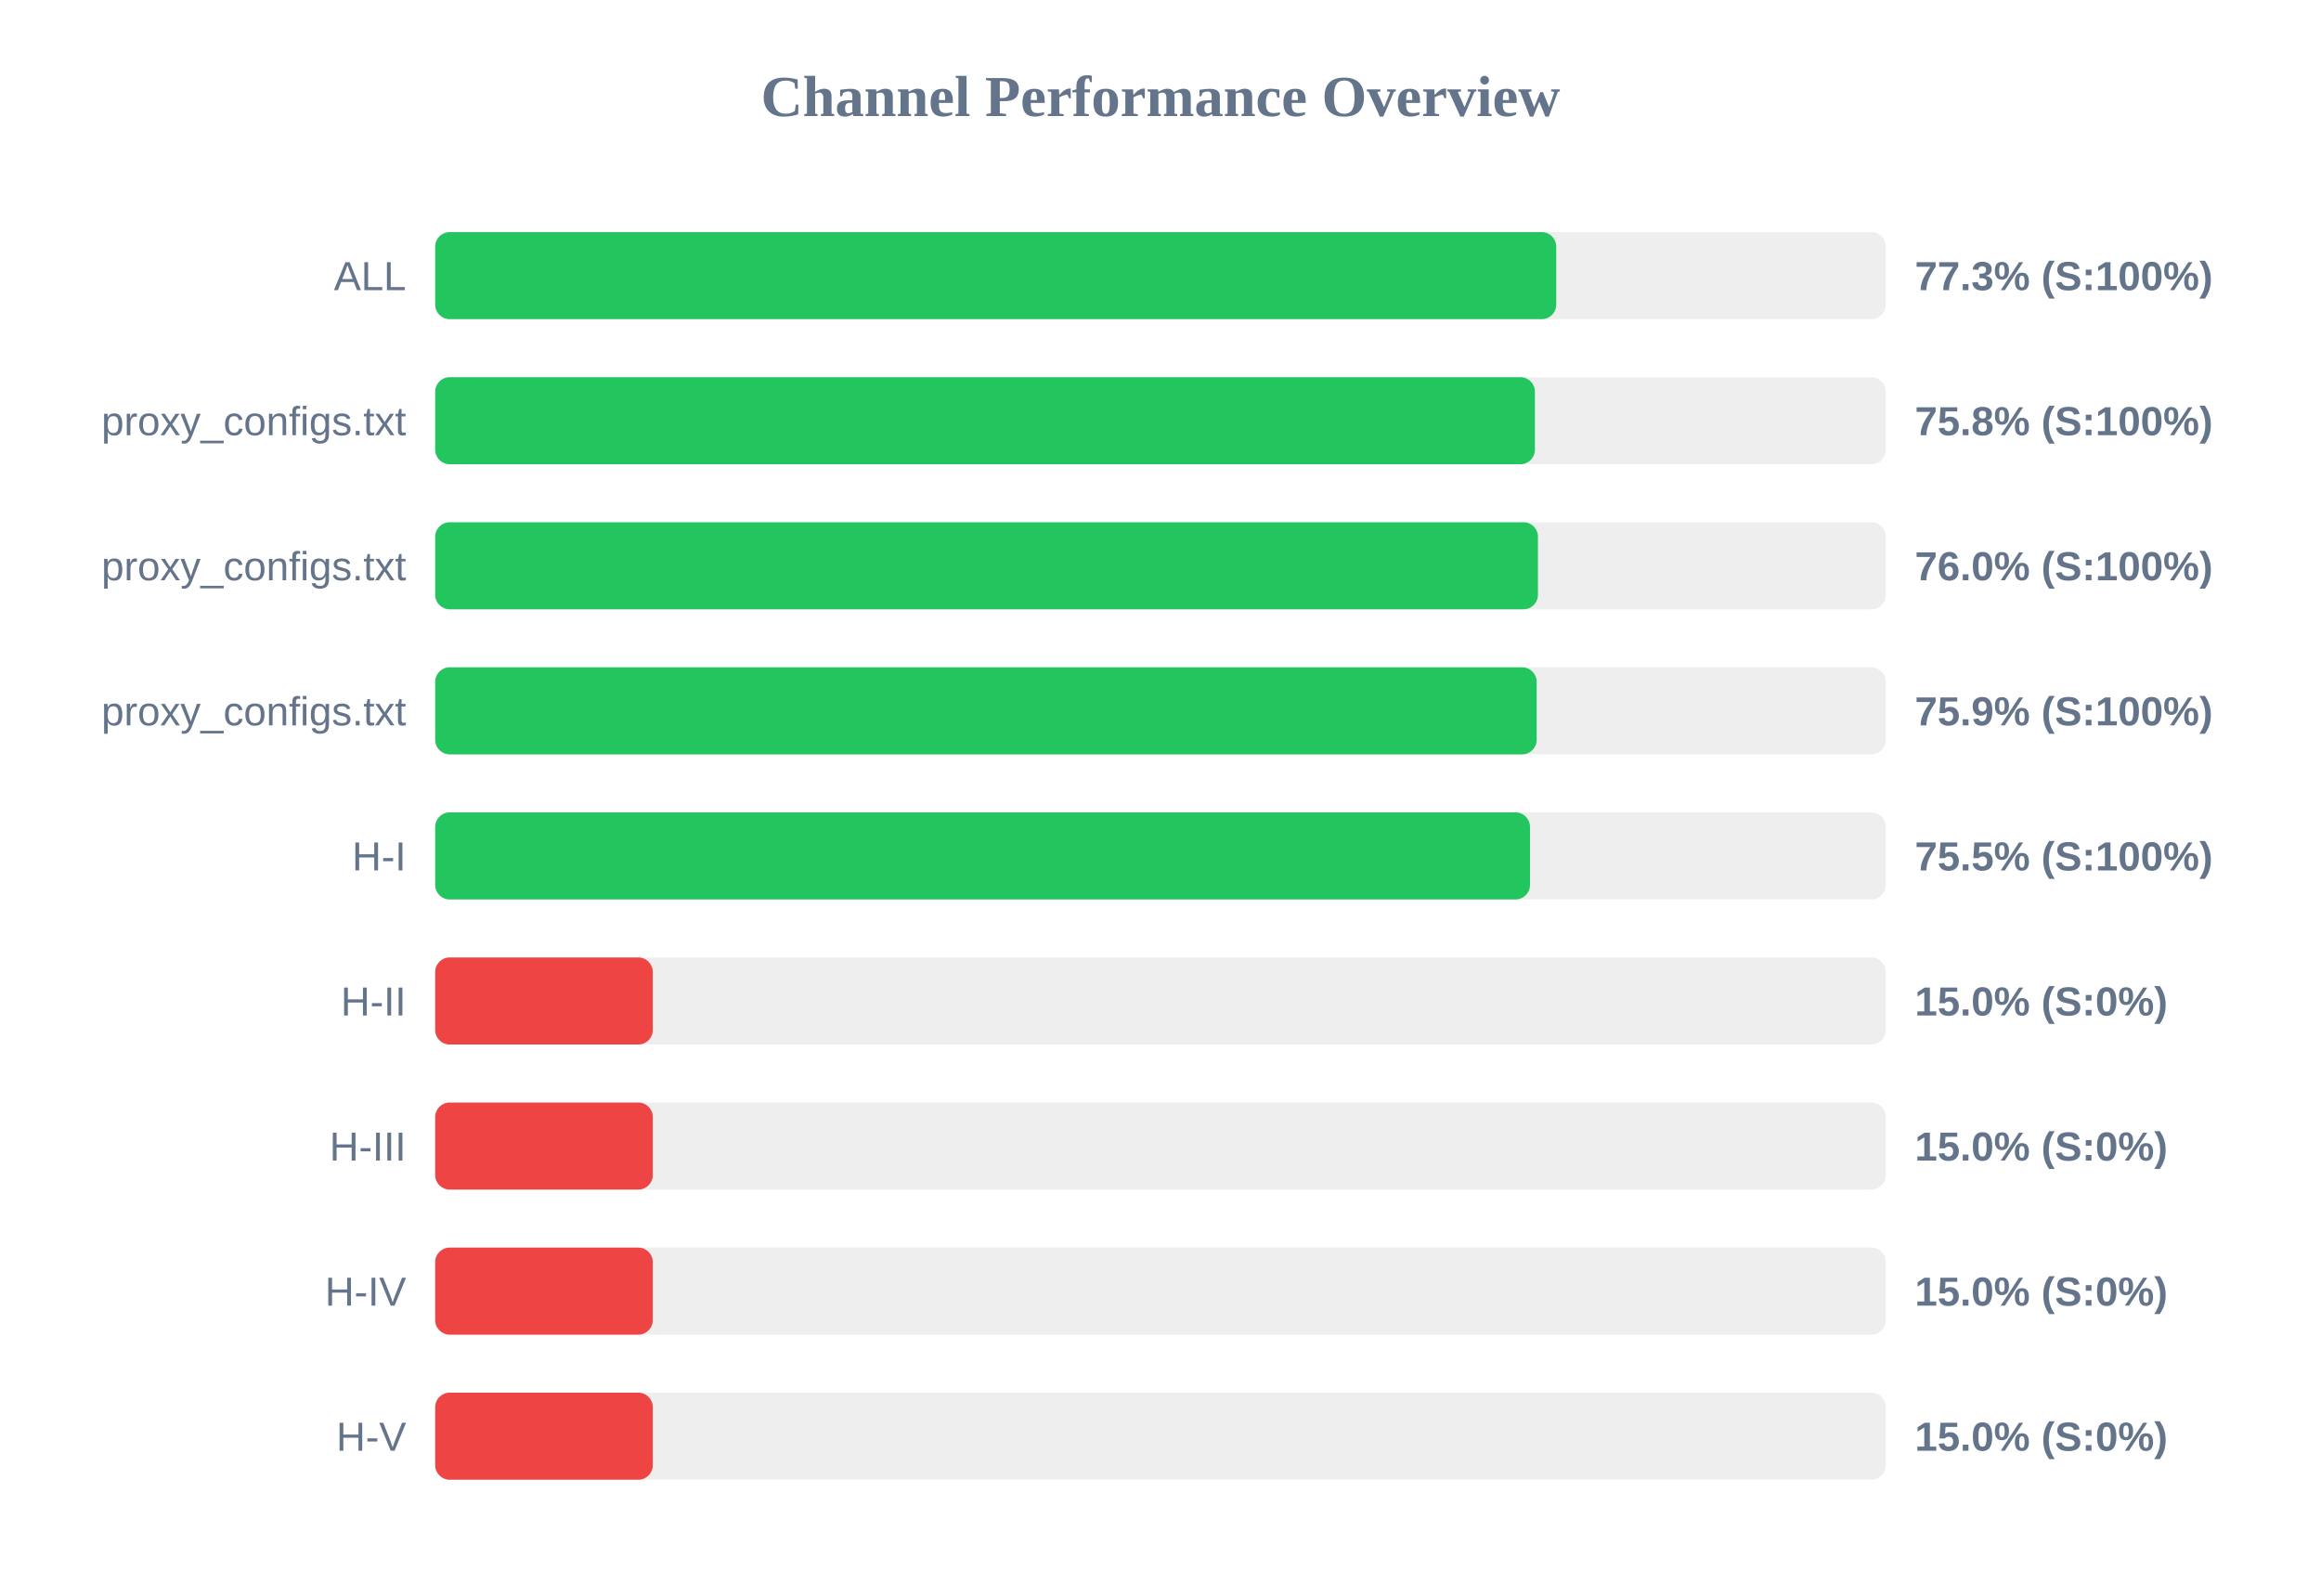
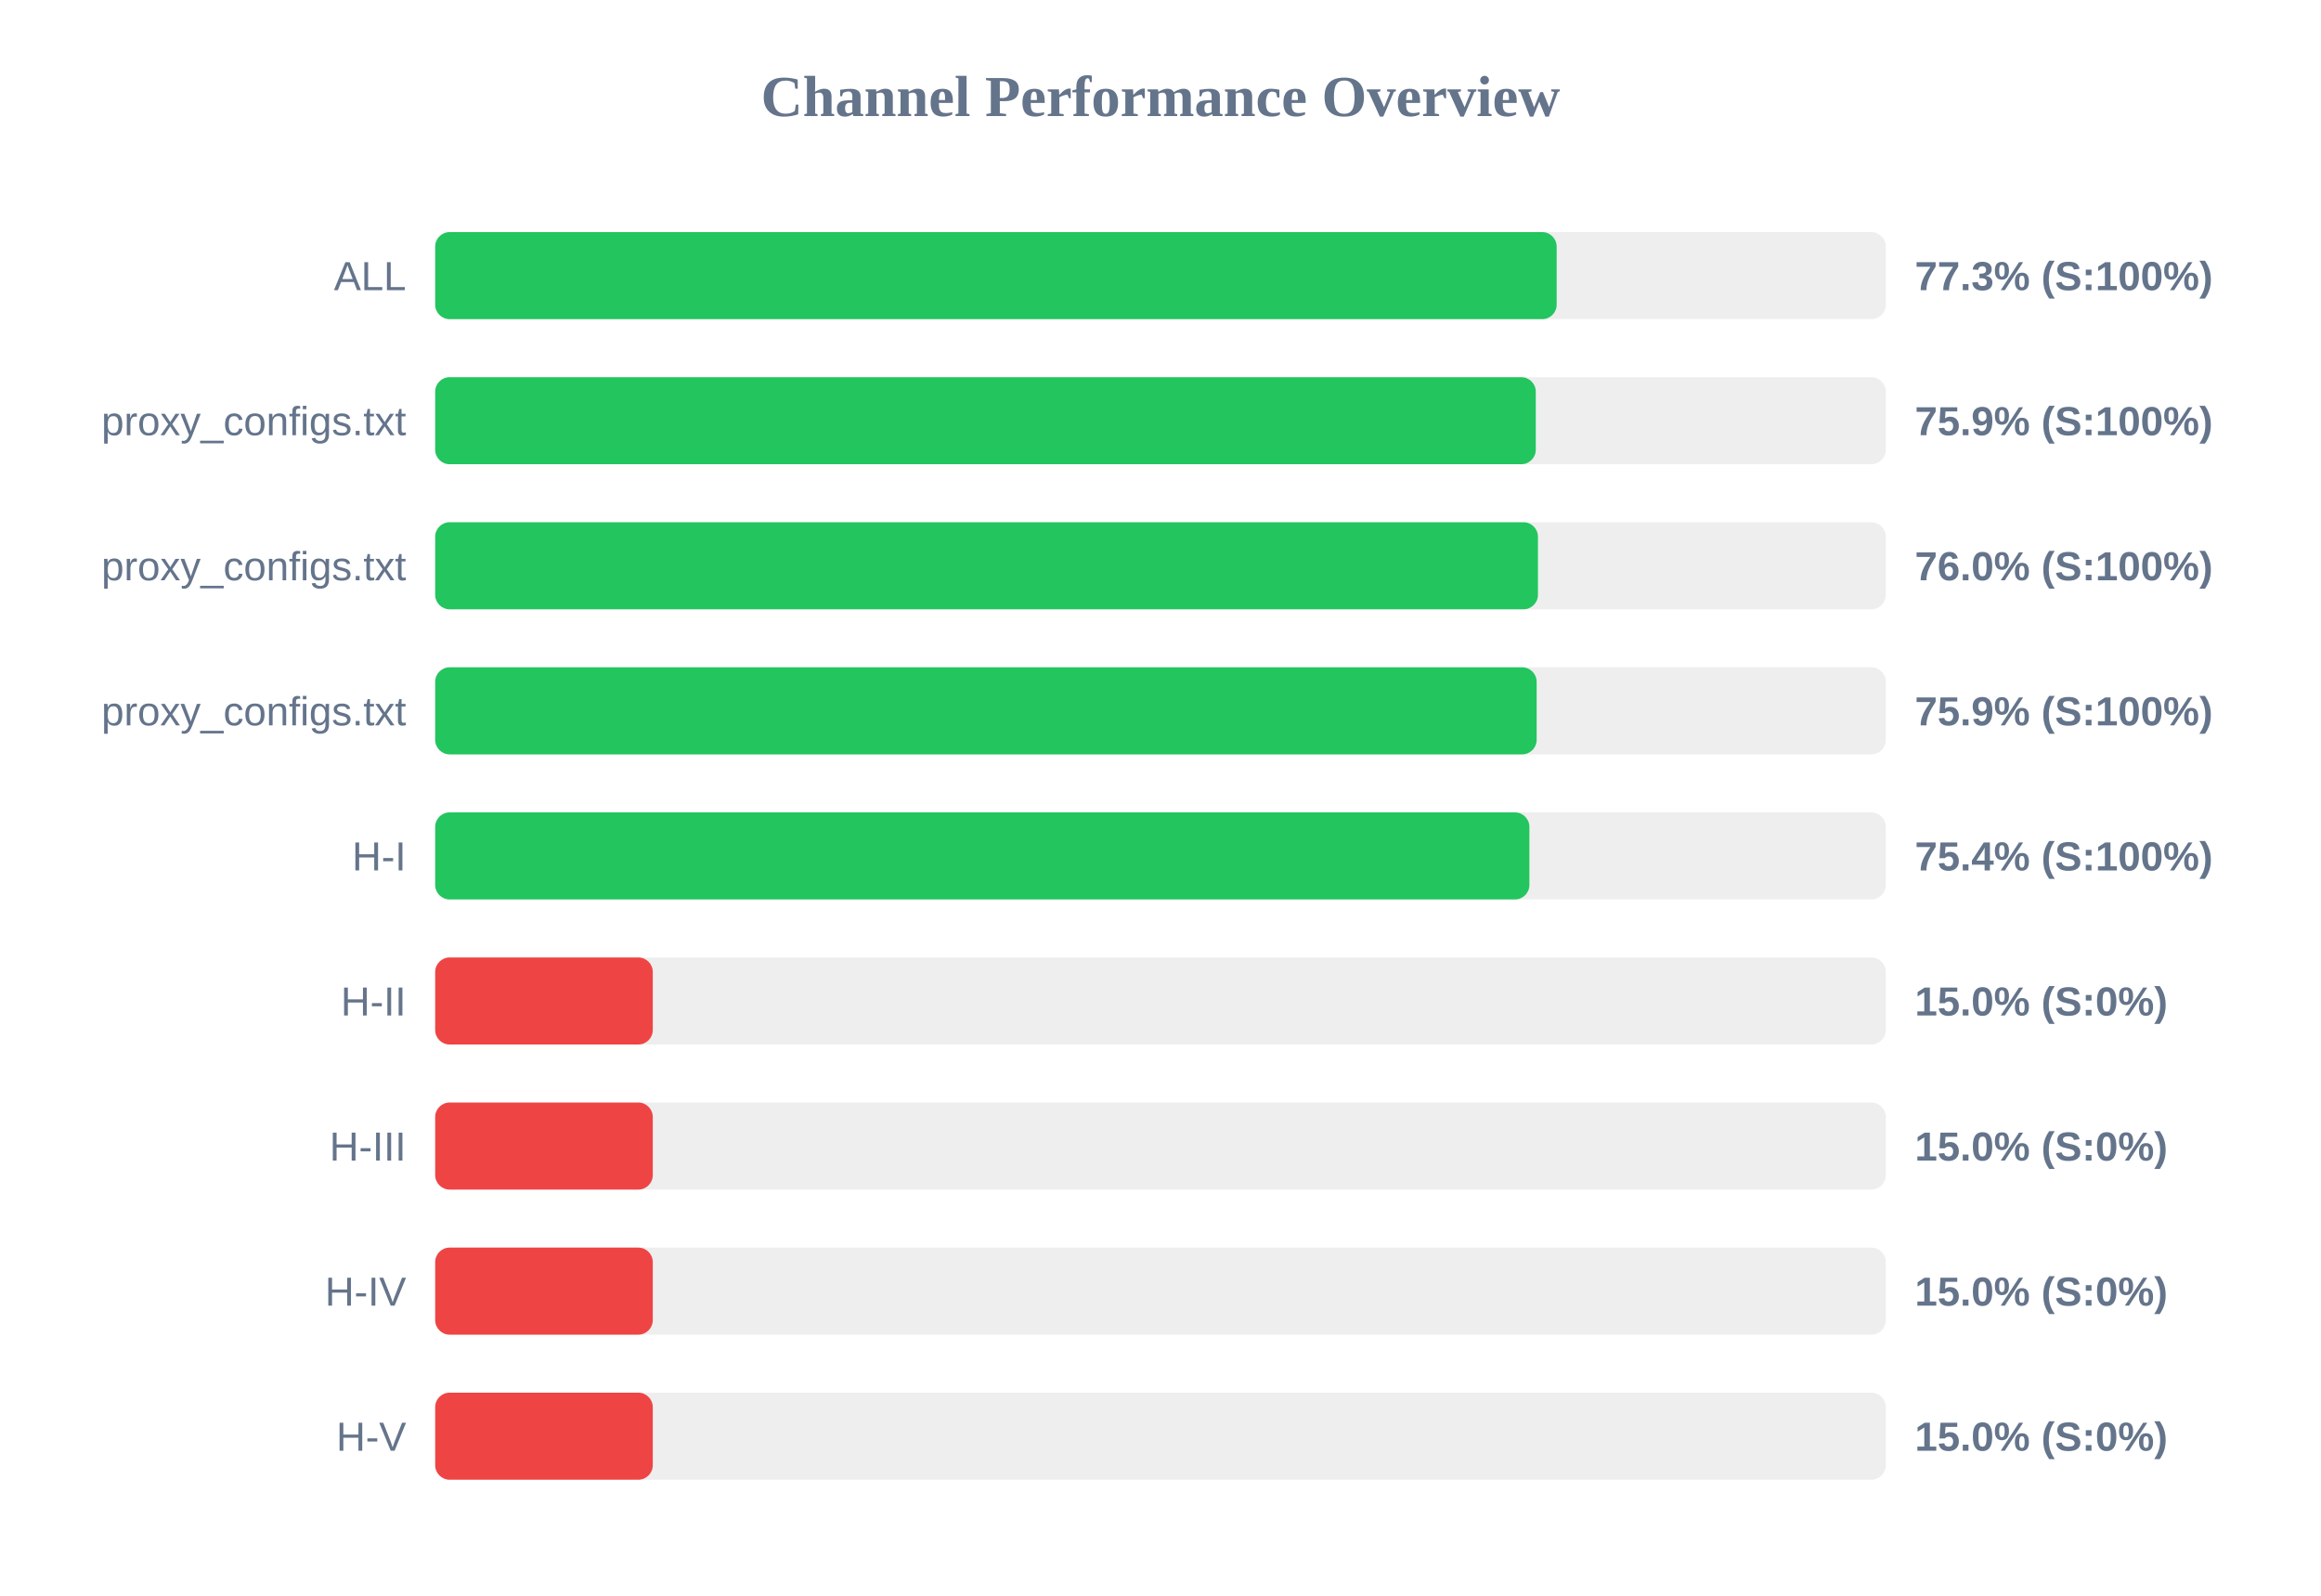
<svg xmlns="http://www.w3.org/2000/svg" width="800" height="550" version="1.1">
  <style>
        .row { font: 14px Arial; fill: #64748b; }
        .score { font: bold 14px Arial; fill: #64748b; }
    </style>
  <text x="400" y="40" text-anchor="middle" font-size="20px" font-weight="bold" fill="#64748b">Channel Performance Overview</text>
  <rect x="150" y="80" width="500" height="30" fill="#eee" rx="5" />
-   <rect x="150" y="80" width="386.4" height="30" fill="#22c55e" rx="5" />
+   <rect x="150" y="80" width="386.55" height="30" fill="#22c55e" rx="5" />
  <text x="140" y="100" text-anchor="end" class="row">ALL</text>
  <text x="660" y="100" text-anchor="start" class="score">77.3% (S:100%)</text>
  <rect x="150" y="130" width="500" height="30" fill="#eee" rx="5" />
-   <rect x="150" y="130" width="379.05" height="30" fill="#22c55e" rx="5" />
+   <rect x="150" y="130" width="379.35" height="30" fill="#22c55e" rx="5" />
  <text x="140" y="150" text-anchor="end" class="row">proxy_configs.txt</text>
-   <text x="660" y="150" text-anchor="start" class="score">75.8% (S:100%)</text>
+   <text x="660" y="150" text-anchor="start" class="score">75.9% (S:100%)</text>
  <rect x="150" y="180" width="500" height="30" fill="#eee" rx="5" />
  <rect x="150" y="180" width="380.1" height="30" fill="#22c55e" rx="5" />
  <text x="140" y="200" text-anchor="end" class="row">proxy_configs.txt</text>
  <text x="660" y="200" text-anchor="start" class="score">76.0% (S:100%)</text>
  <rect x="150" y="230" width="500" height="30" fill="#eee" rx="5" />
  <rect x="150" y="230" width="379.65" height="30" fill="#22c55e" rx="5" />
  <text x="140" y="250" text-anchor="end" class="row">proxy_configs.txt</text>
  <text x="660" y="250" text-anchor="start" class="score">75.9% (S:100%)</text>
  <rect x="150" y="280" width="500" height="30" fill="#eee" rx="5" />
-   <rect x="150" y="280" width="377.35" height="30" fill="#22c55e" rx="5" />
+   <rect x="150" y="280" width="377.15" height="30" fill="#22c55e" rx="5" />
  <text x="140" y="300" text-anchor="end" class="row">H-I</text>
-   <text x="660" y="300" text-anchor="start" class="score">75.5% (S:100%)</text>
+   <text x="660" y="300" text-anchor="start" class="score">75.4% (S:100%)</text>
  <rect x="150" y="330" width="500" height="30" fill="#eee" rx="5" />
  <rect x="150" y="330" width="75.0" height="30" fill="#ef4444" rx="5" />
  <text x="140" y="350" text-anchor="end" class="row">H-II</text>
  <text x="660" y="350" text-anchor="start" class="score">15.0% (S:0%)</text>
  <rect x="150" y="380" width="500" height="30" fill="#eee" rx="5" />
  <rect x="150" y="380" width="75.0" height="30" fill="#ef4444" rx="5" />
  <text x="140" y="400" text-anchor="end" class="row">H-III</text>
  <text x="660" y="400" text-anchor="start" class="score">15.0% (S:0%)</text>
  <rect x="150" y="430" width="500" height="30" fill="#eee" rx="5" />
  <rect x="150" y="430" width="75.0" height="30" fill="#ef4444" rx="5" />
  <text x="140" y="450" text-anchor="end" class="row">H-IV</text>
  <text x="660" y="450" text-anchor="start" class="score">15.0% (S:0%)</text>
  <rect x="150" y="480" width="500" height="30" fill="#eee" rx="5" />
  <rect x="150" y="480" width="75.0" height="30" fill="#ef4444" rx="5" />
  <text x="140" y="500" text-anchor="end" class="row">H-V</text>
  <text x="660" y="500" text-anchor="start" class="score">15.0% (S:0%)</text>
</svg>
